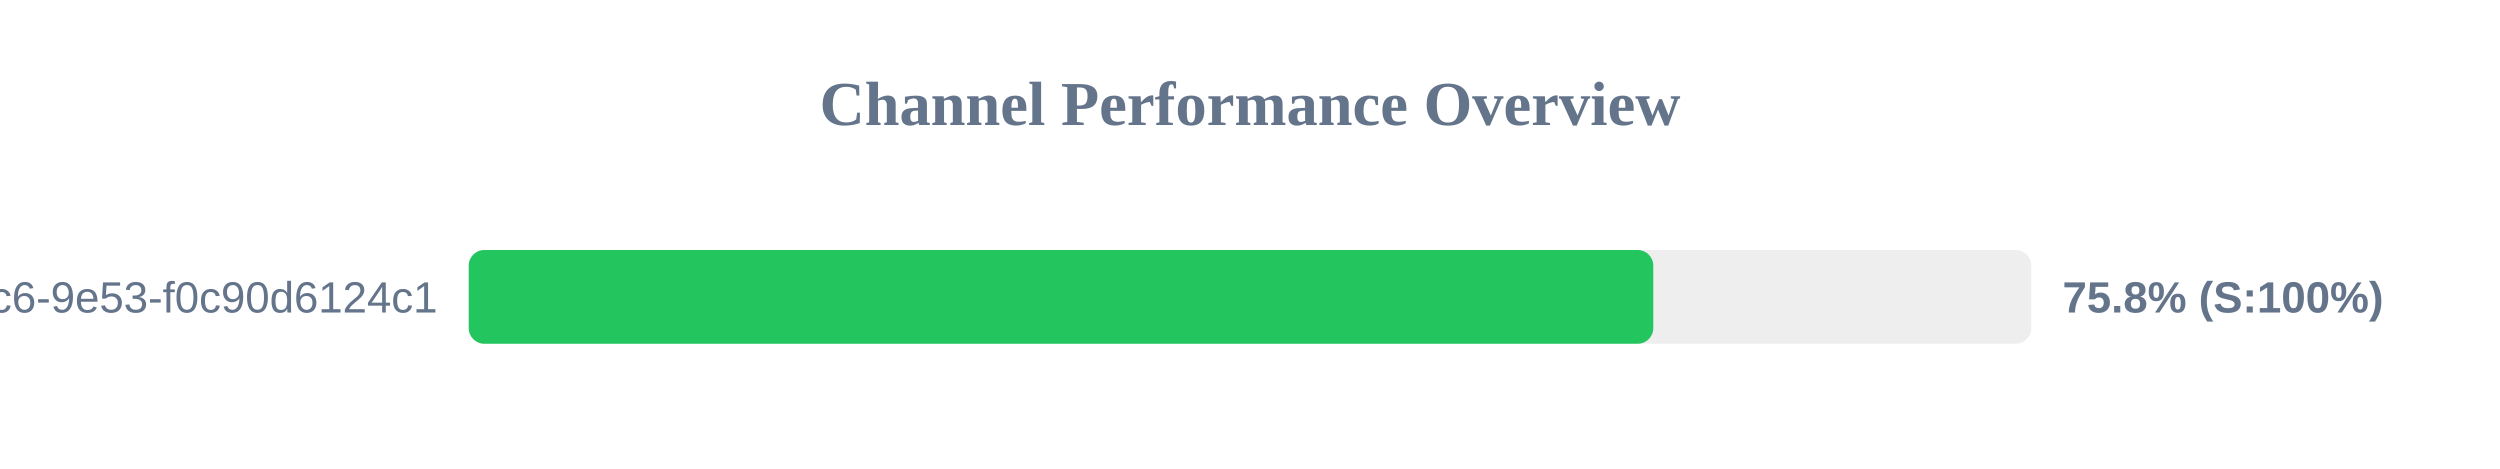
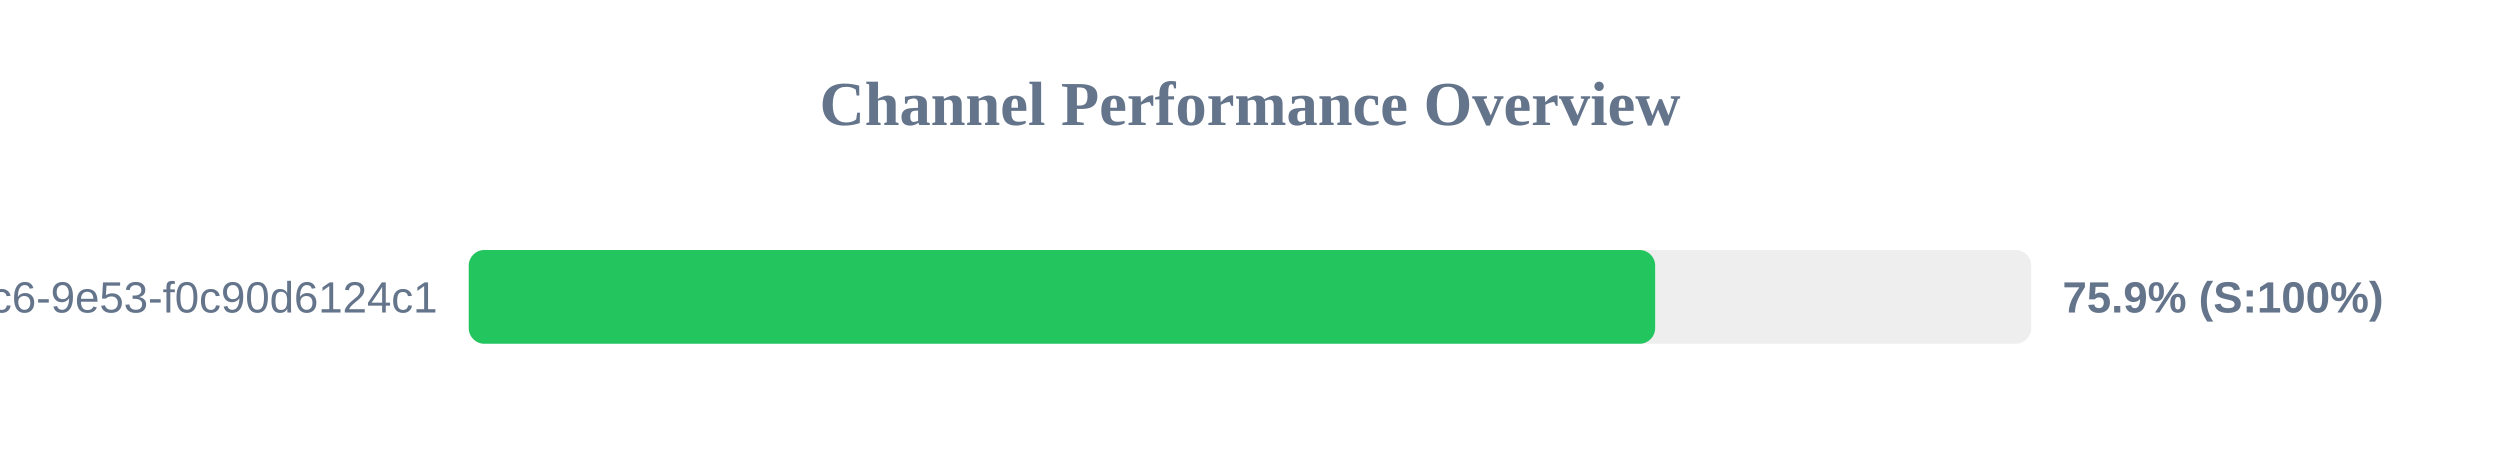
<svg xmlns="http://www.w3.org/2000/svg" width="800" height="150" version="1.1">
  <style>
        .row { font: 14px Arial; fill: #64748b; }
        .score { font: bold 14px Arial; fill: #64748b; }
    </style>
  <text x="400" y="40" text-anchor="middle" font-size="20px" font-weight="bold" fill="#64748b">Channel Performance Overview</text>
  <rect x="150" y="80" width="500" height="30" fill="#eee" rx="5" />
-   <rect x="150" y="80" width="379.05" height="30" fill="#22c55e" rx="5" />
+   <rect x="150" y="80" width="379.65" height="30" fill="#22c55e" rx="5" />
  <text x="140" y="100" text-anchor="end" class="row">?uuid=4685eb2a-5ddb-4dc6-9e53-f0c90d6124c1</text>
-   <text x="660" y="100" text-anchor="start" class="score">75.8% (S:100%)</text>
+   <text x="660" y="100" text-anchor="start" class="score">75.9% (S:100%)</text>
</svg>
